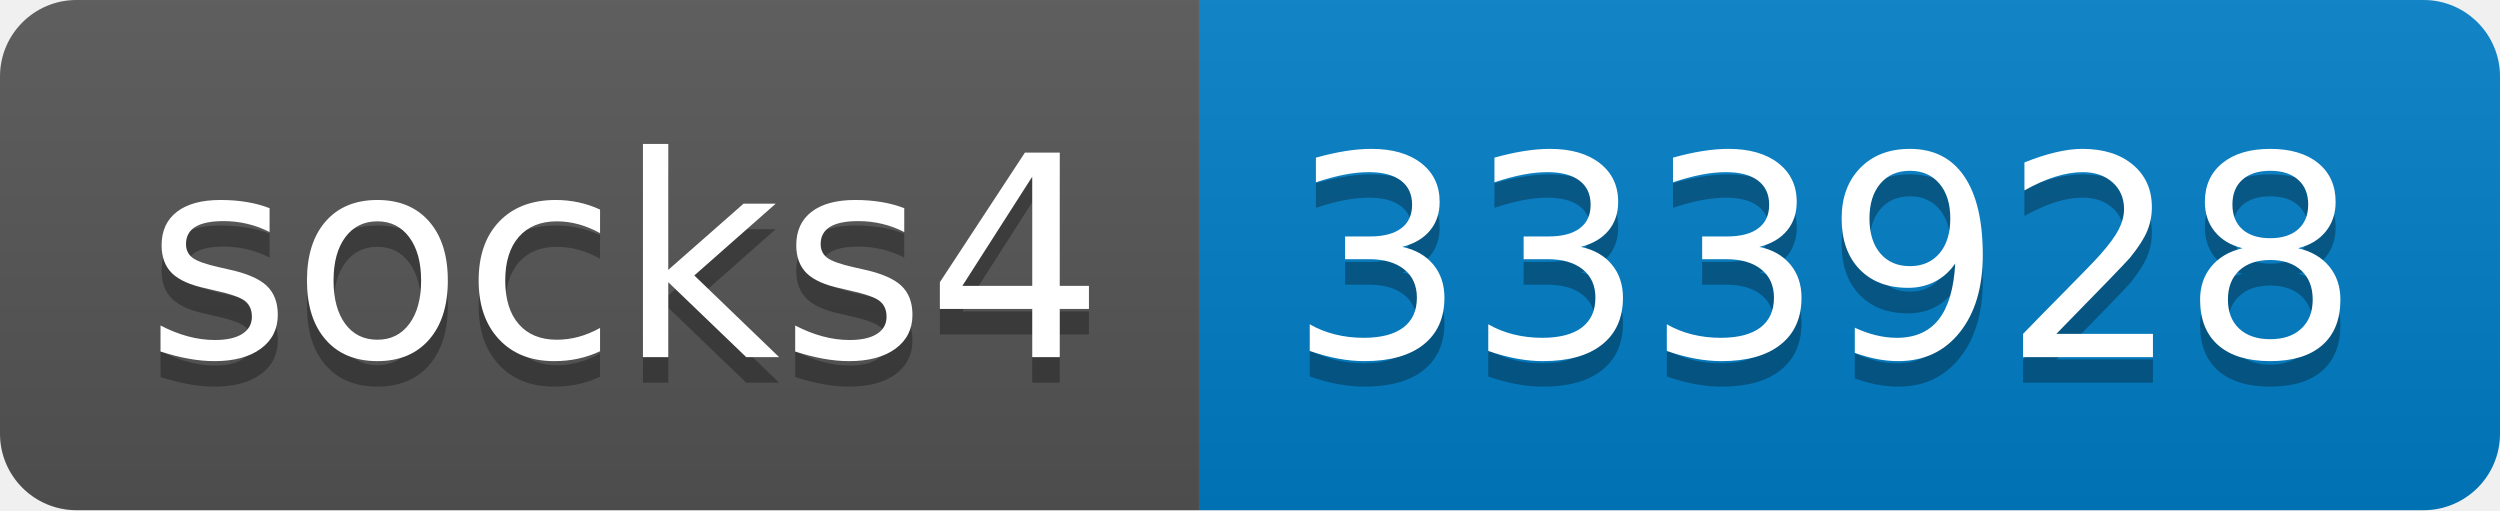
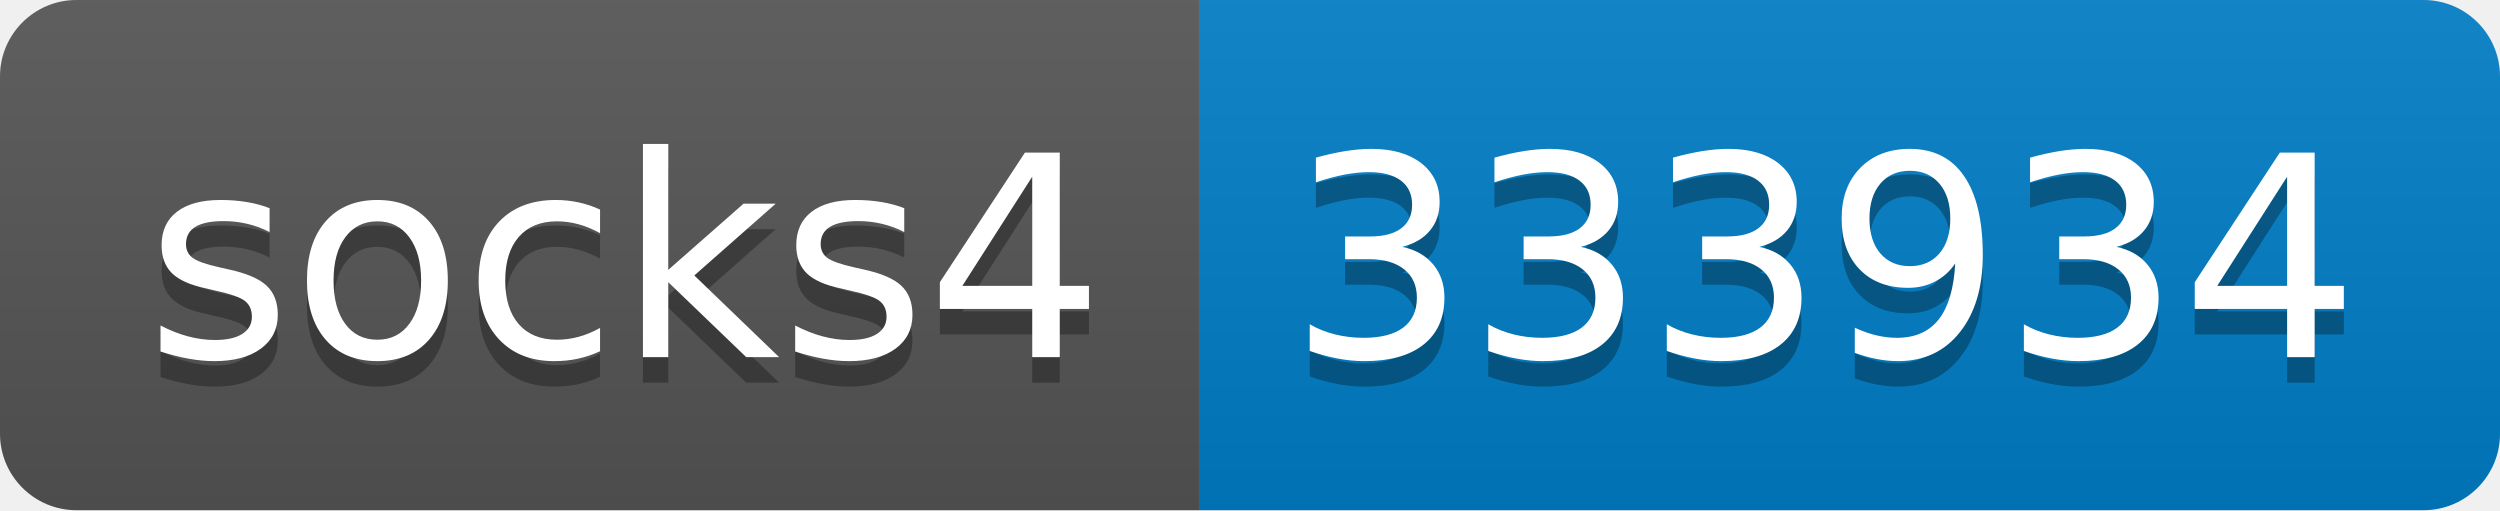
- <svg xmlns="http://www.w3.org/2000/svg" width="98" height="20" role="img" aria-label="socks4: 333928">
+ <svg xmlns="http://www.w3.org/2000/svg" width="98" height="20" role="img" aria-label="socks4: 333934">
  <linearGradient id="s" x2="0" y2="100%">
    <stop offset="0" stop-color="#bbb" stop-opacity=".1" />
    <stop offset="1" stop-opacity=".1" />
  </linearGradient>
  <clipPath id="r">
    <rect width="98" height="20" rx="3" fill="#fff" />
  </clipPath>
  <g clip-path="url(#r)">
    <rect width="47" height="20" fill="#555" />
    <rect x="47" width="51" height="20" fill="#007ec6" />
    <rect width="98" height="20" fill="url(#s)" />
  </g>
  <g fill="#fff" text-anchor="middle" font-family="Verdana,Geneva,DejaVu Sans,sans-serif" text-rendering="geometricPrecision" font-size="110">
    <text aria-hidden="true" x="245" y="150" fill="#010101" fill-opacity=".3" transform="scale(.1)" textLength="370">socks4</text>
    <text x="245" y="140" transform="scale(.1)" fill="#fff" textLength="370">socks4</text>
-     <text aria-hidden="true" x="715" y="150" fill="#010101" fill-opacity=".3" transform="scale(.1)" textLength="410">333928</text>
-     <text x="715" y="140" transform="scale(.1)" fill="#fff" textLength="410">333928</text>
+     <text aria-hidden="true" x="715" y="150" fill="#010101" fill-opacity=".3" transform="scale(.1)" textLength="410">333934</text>
+     <text x="715" y="140" transform="scale(.1)" fill="#fff" textLength="410">333934</text>
  </g>
</svg>
